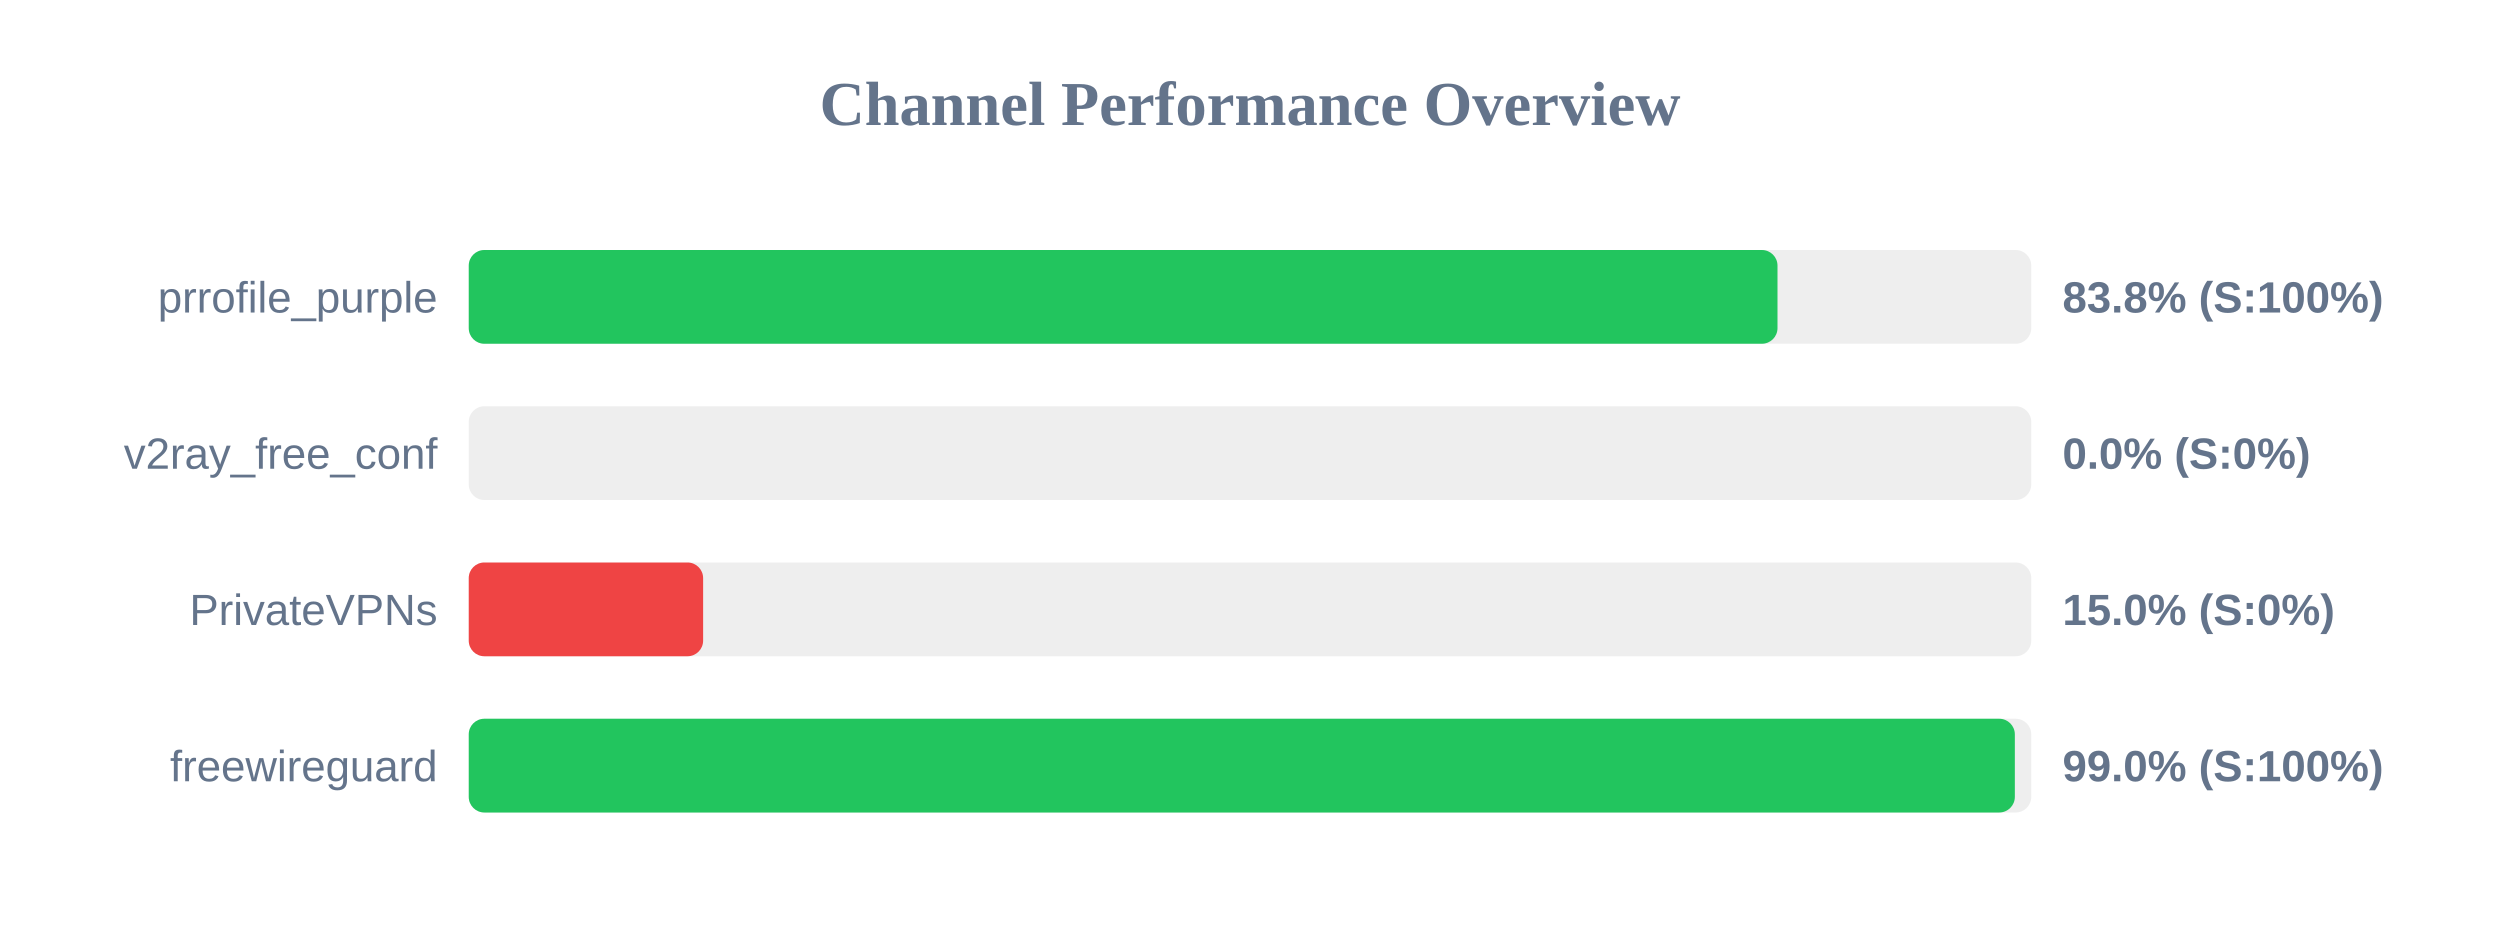
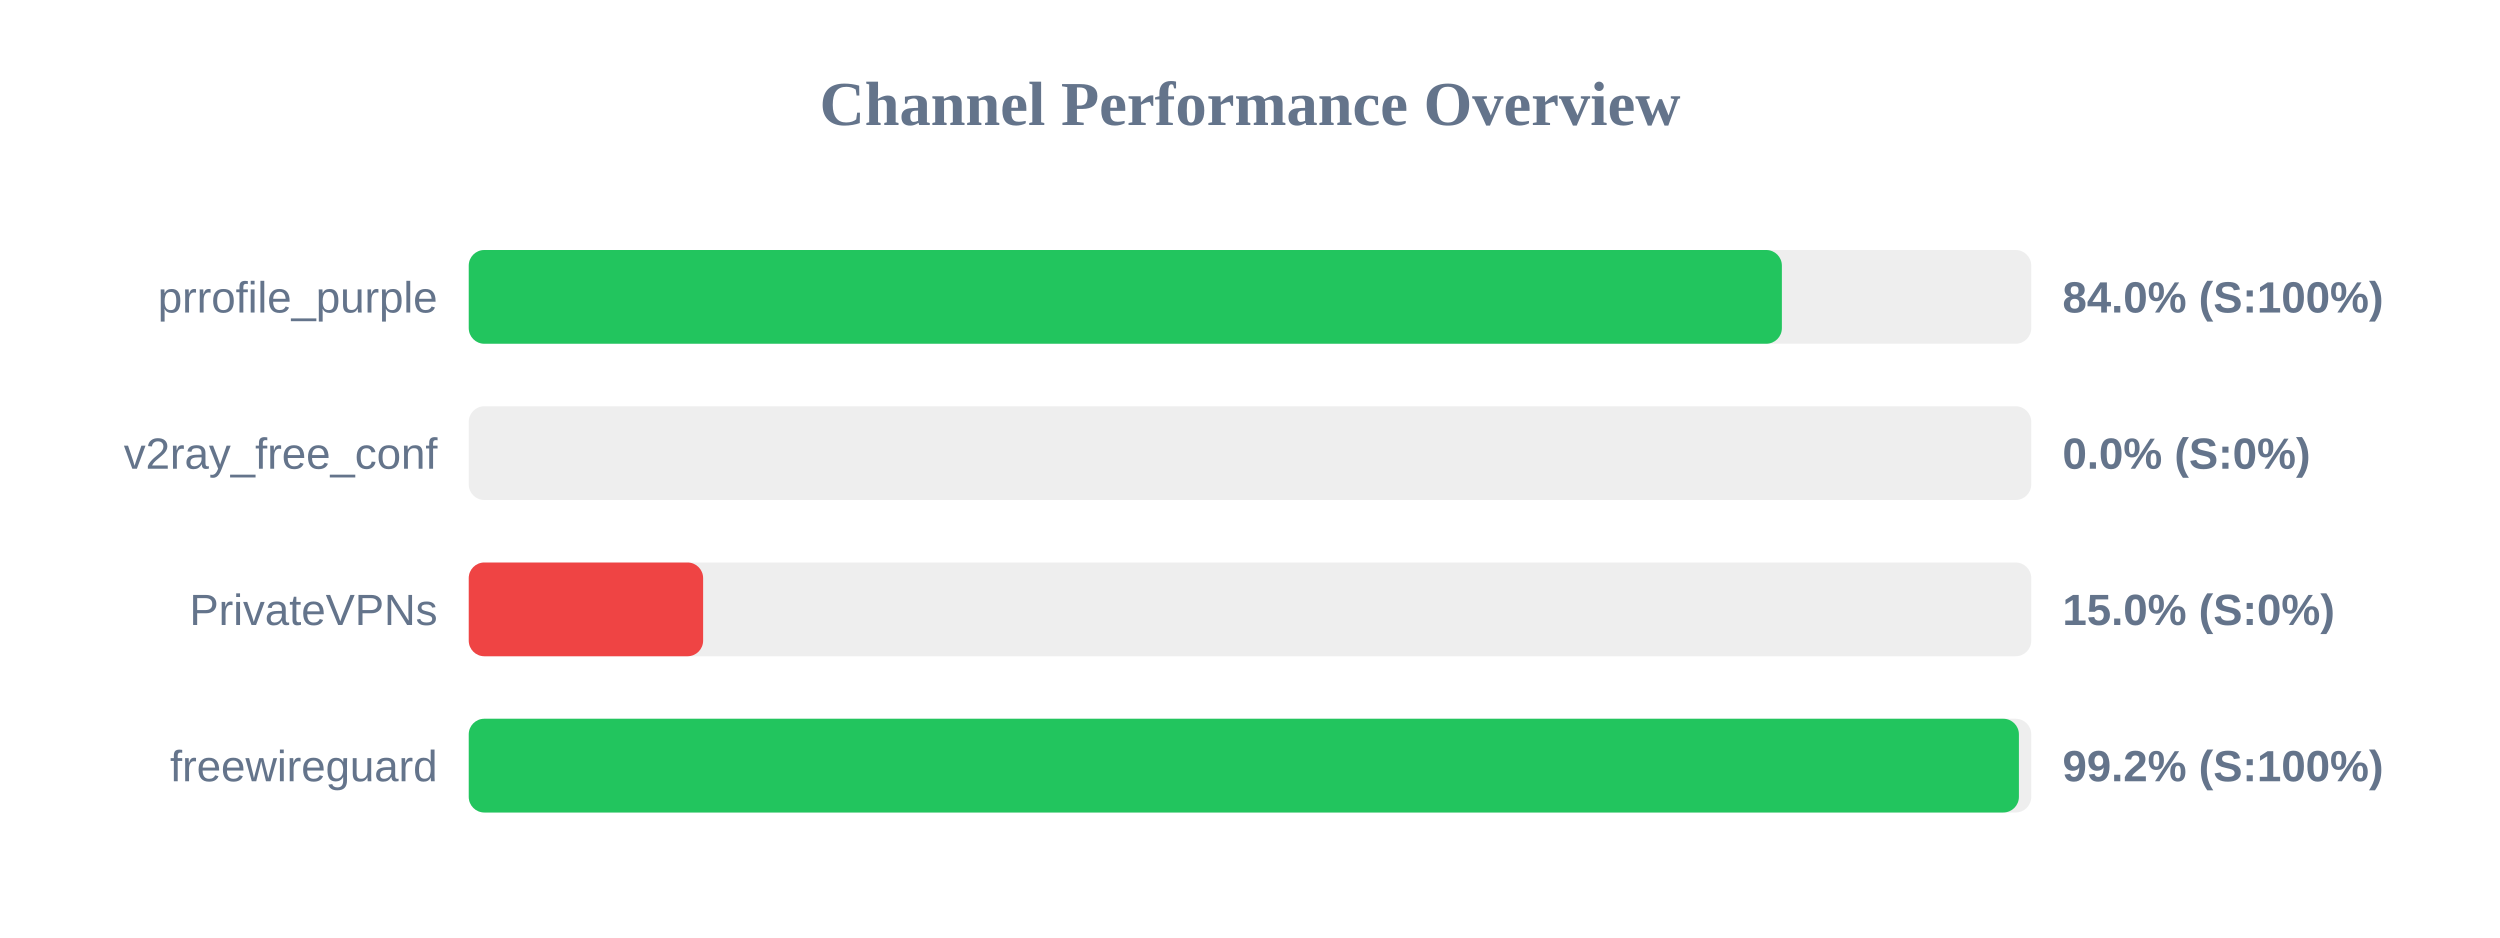
<svg xmlns="http://www.w3.org/2000/svg" width="800" height="300" version="1.1">
  <style>
        .row { font: 14px Arial; fill: #64748b; }
        .score { font: bold 14px Arial; fill: #64748b; }
    </style>
  <text x="400" y="40" text-anchor="middle" font-size="20px" font-weight="bold" fill="#64748b">Channel Performance Overview</text>
  <rect x="150" y="80" width="500" height="30" fill="#eee" rx="5" />
-   <rect x="150" y="80" width="418.8" height="30" fill="#22c55e" rx="5" />
+   <rect x="150" y="80" width="420.2" height="30" fill="#22c55e" rx="5" />
  <text x="140" y="100" text-anchor="end" class="row">prrofile_purple</text>
-   <text x="660" y="100" text-anchor="start" class="score">83.8% (S:100%)</text>
+   <text x="660" y="100" text-anchor="start" class="score">84.0% (S:100%)</text>
  <rect x="150" y="130" width="500" height="30" fill="#eee" rx="5" />
  <rect x="150" y="130" width="0.0" height="30" fill="#ef4444" rx="5" />
  <text x="140" y="150" text-anchor="end" class="row">v2ray_free_conf</text>
  <text x="660" y="150" text-anchor="start" class="score">0.0% (S:0%)</text>
  <rect x="150" y="180" width="500" height="30" fill="#eee" rx="5" />
  <rect x="150" y="180" width="75.0" height="30" fill="#ef4444" rx="5" />
  <text x="140" y="200" text-anchor="end" class="row">PrivateVPNs</text>
  <text x="660" y="200" text-anchor="start" class="score">15.0% (S:0%)</text>
  <rect x="150" y="230" width="500" height="30" fill="#eee" rx="5" />
-   <rect x="150" y="230" width="494.75" height="30" fill="#22c55e" rx="5" />
+   <rect x="150" y="230" width="496.05" height="30" fill="#22c55e" rx="5" />
  <text x="140" y="250" text-anchor="end" class="row">freewireguard</text>
-   <text x="660" y="250" text-anchor="start" class="score">99.0% (S:100%)</text>
+   <text x="660" y="250" text-anchor="start" class="score">99.2% (S:100%)</text>
</svg>
